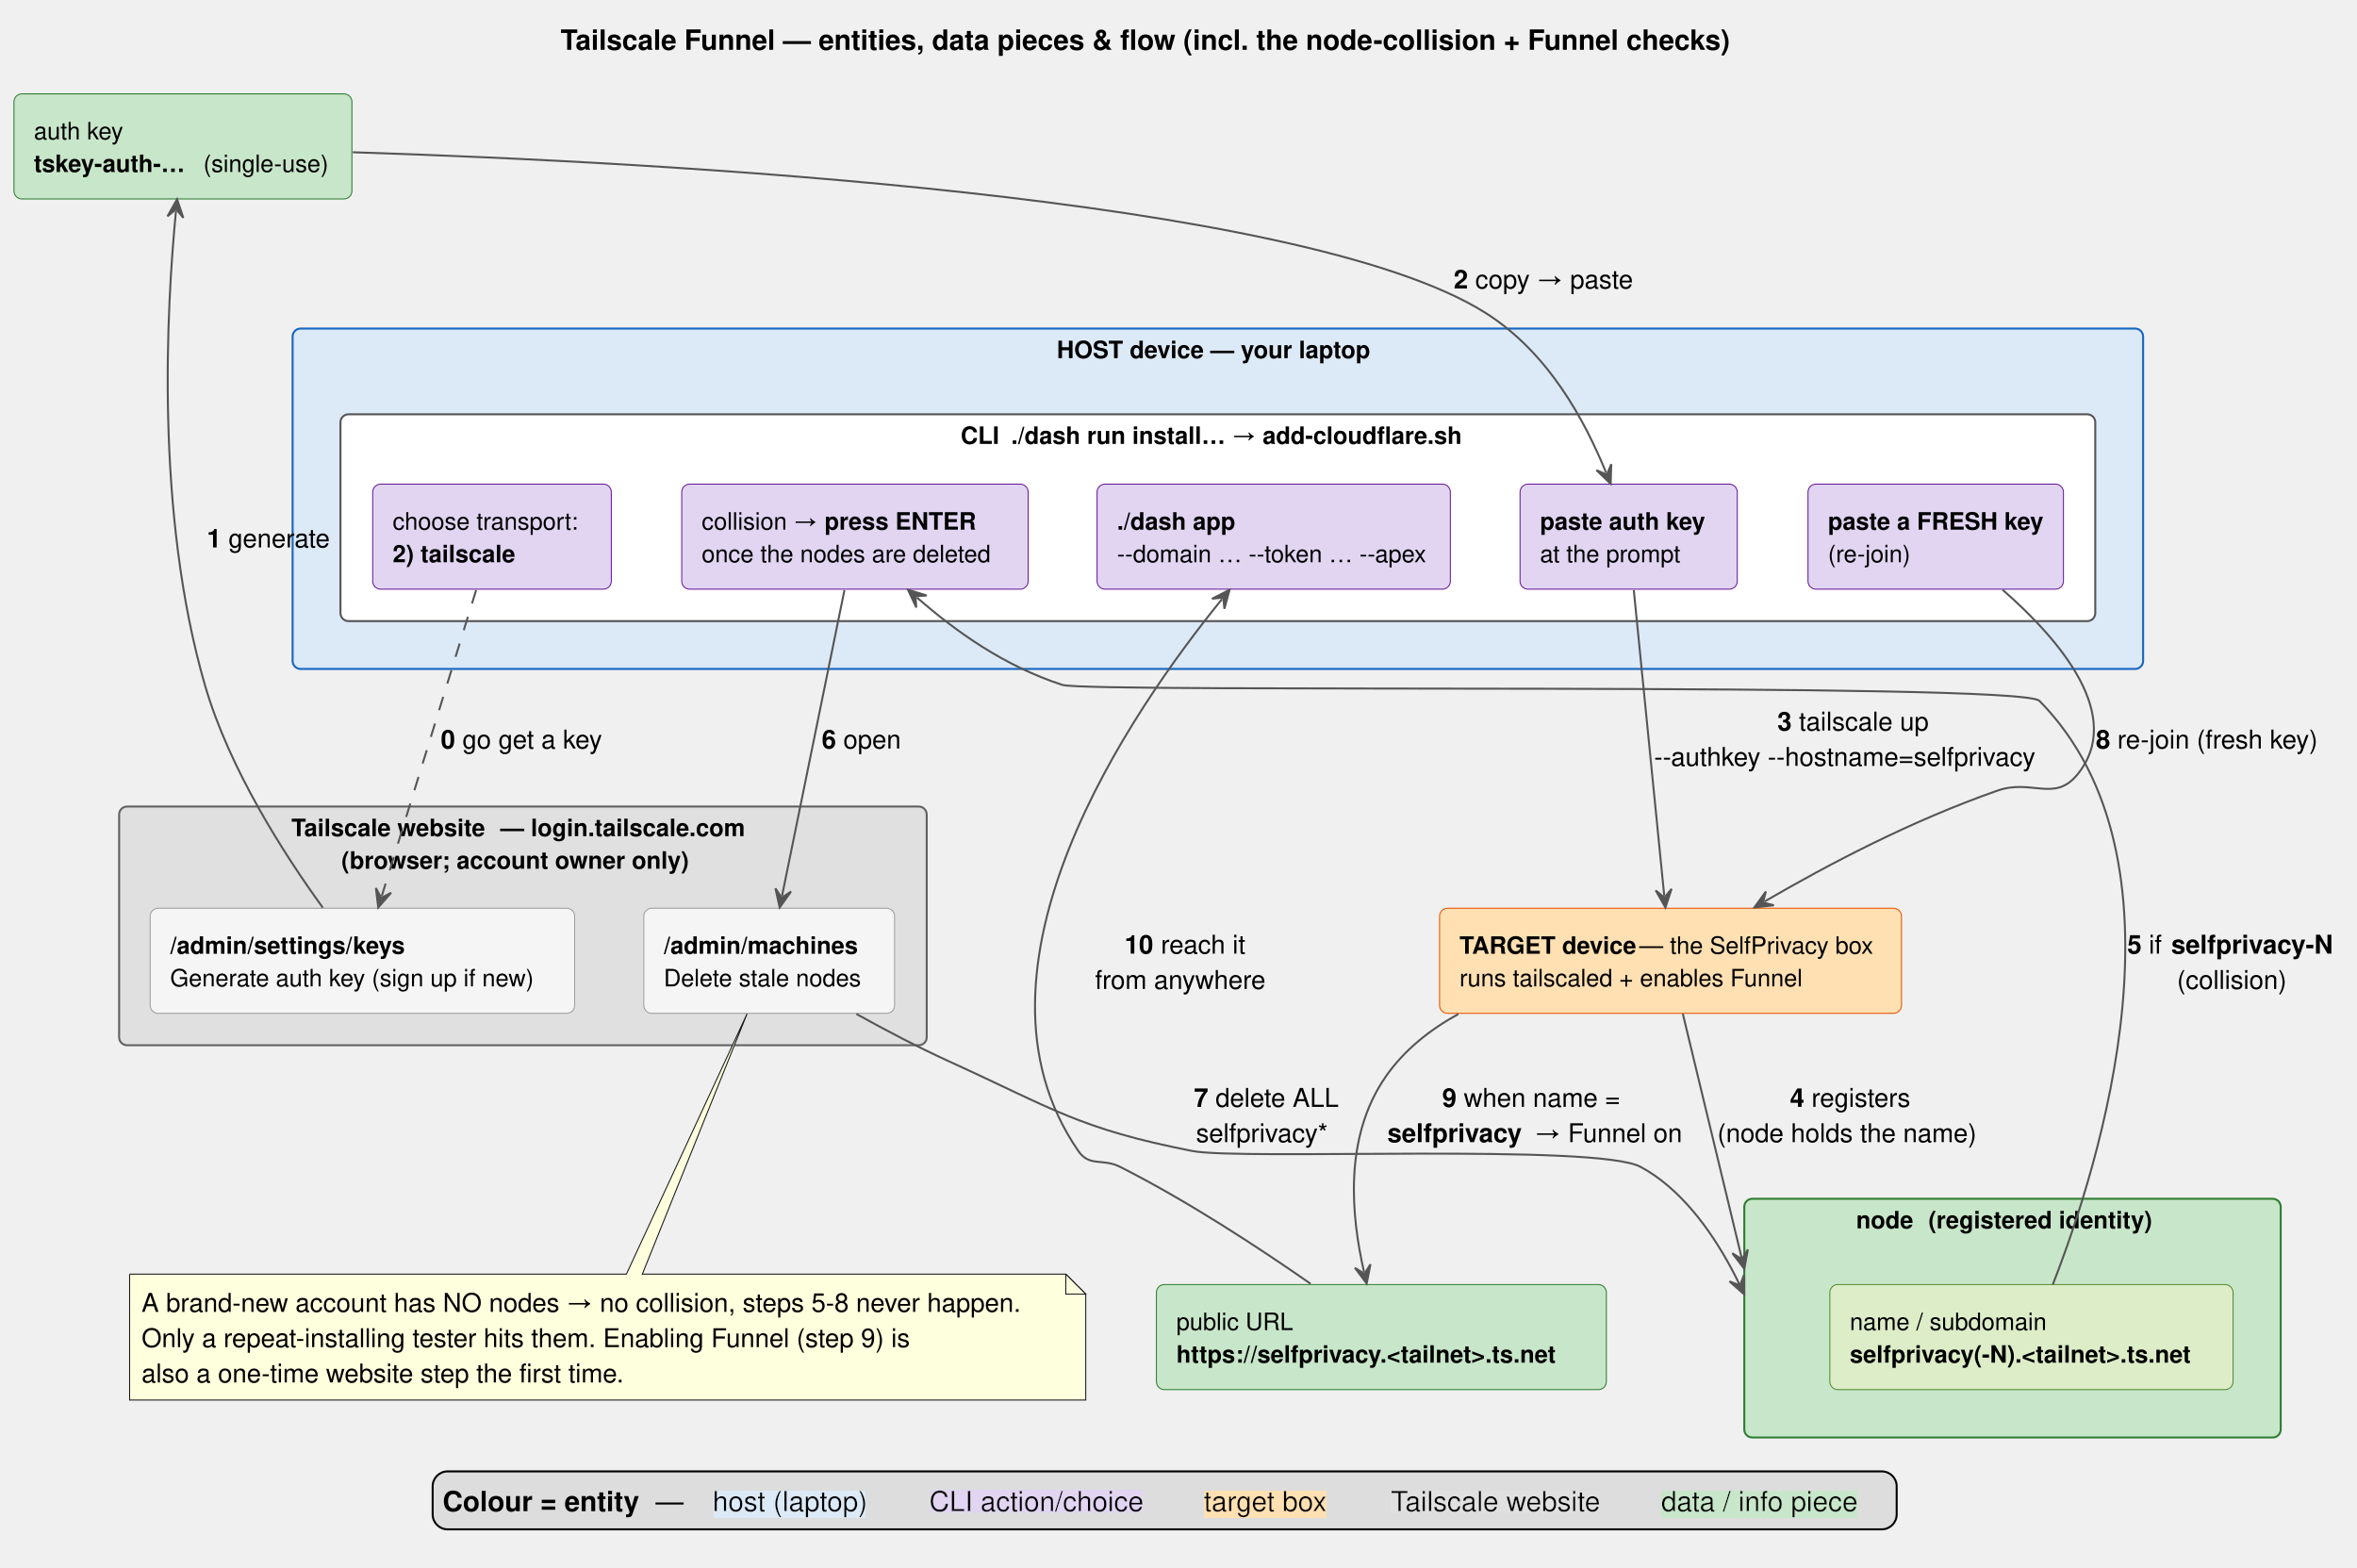
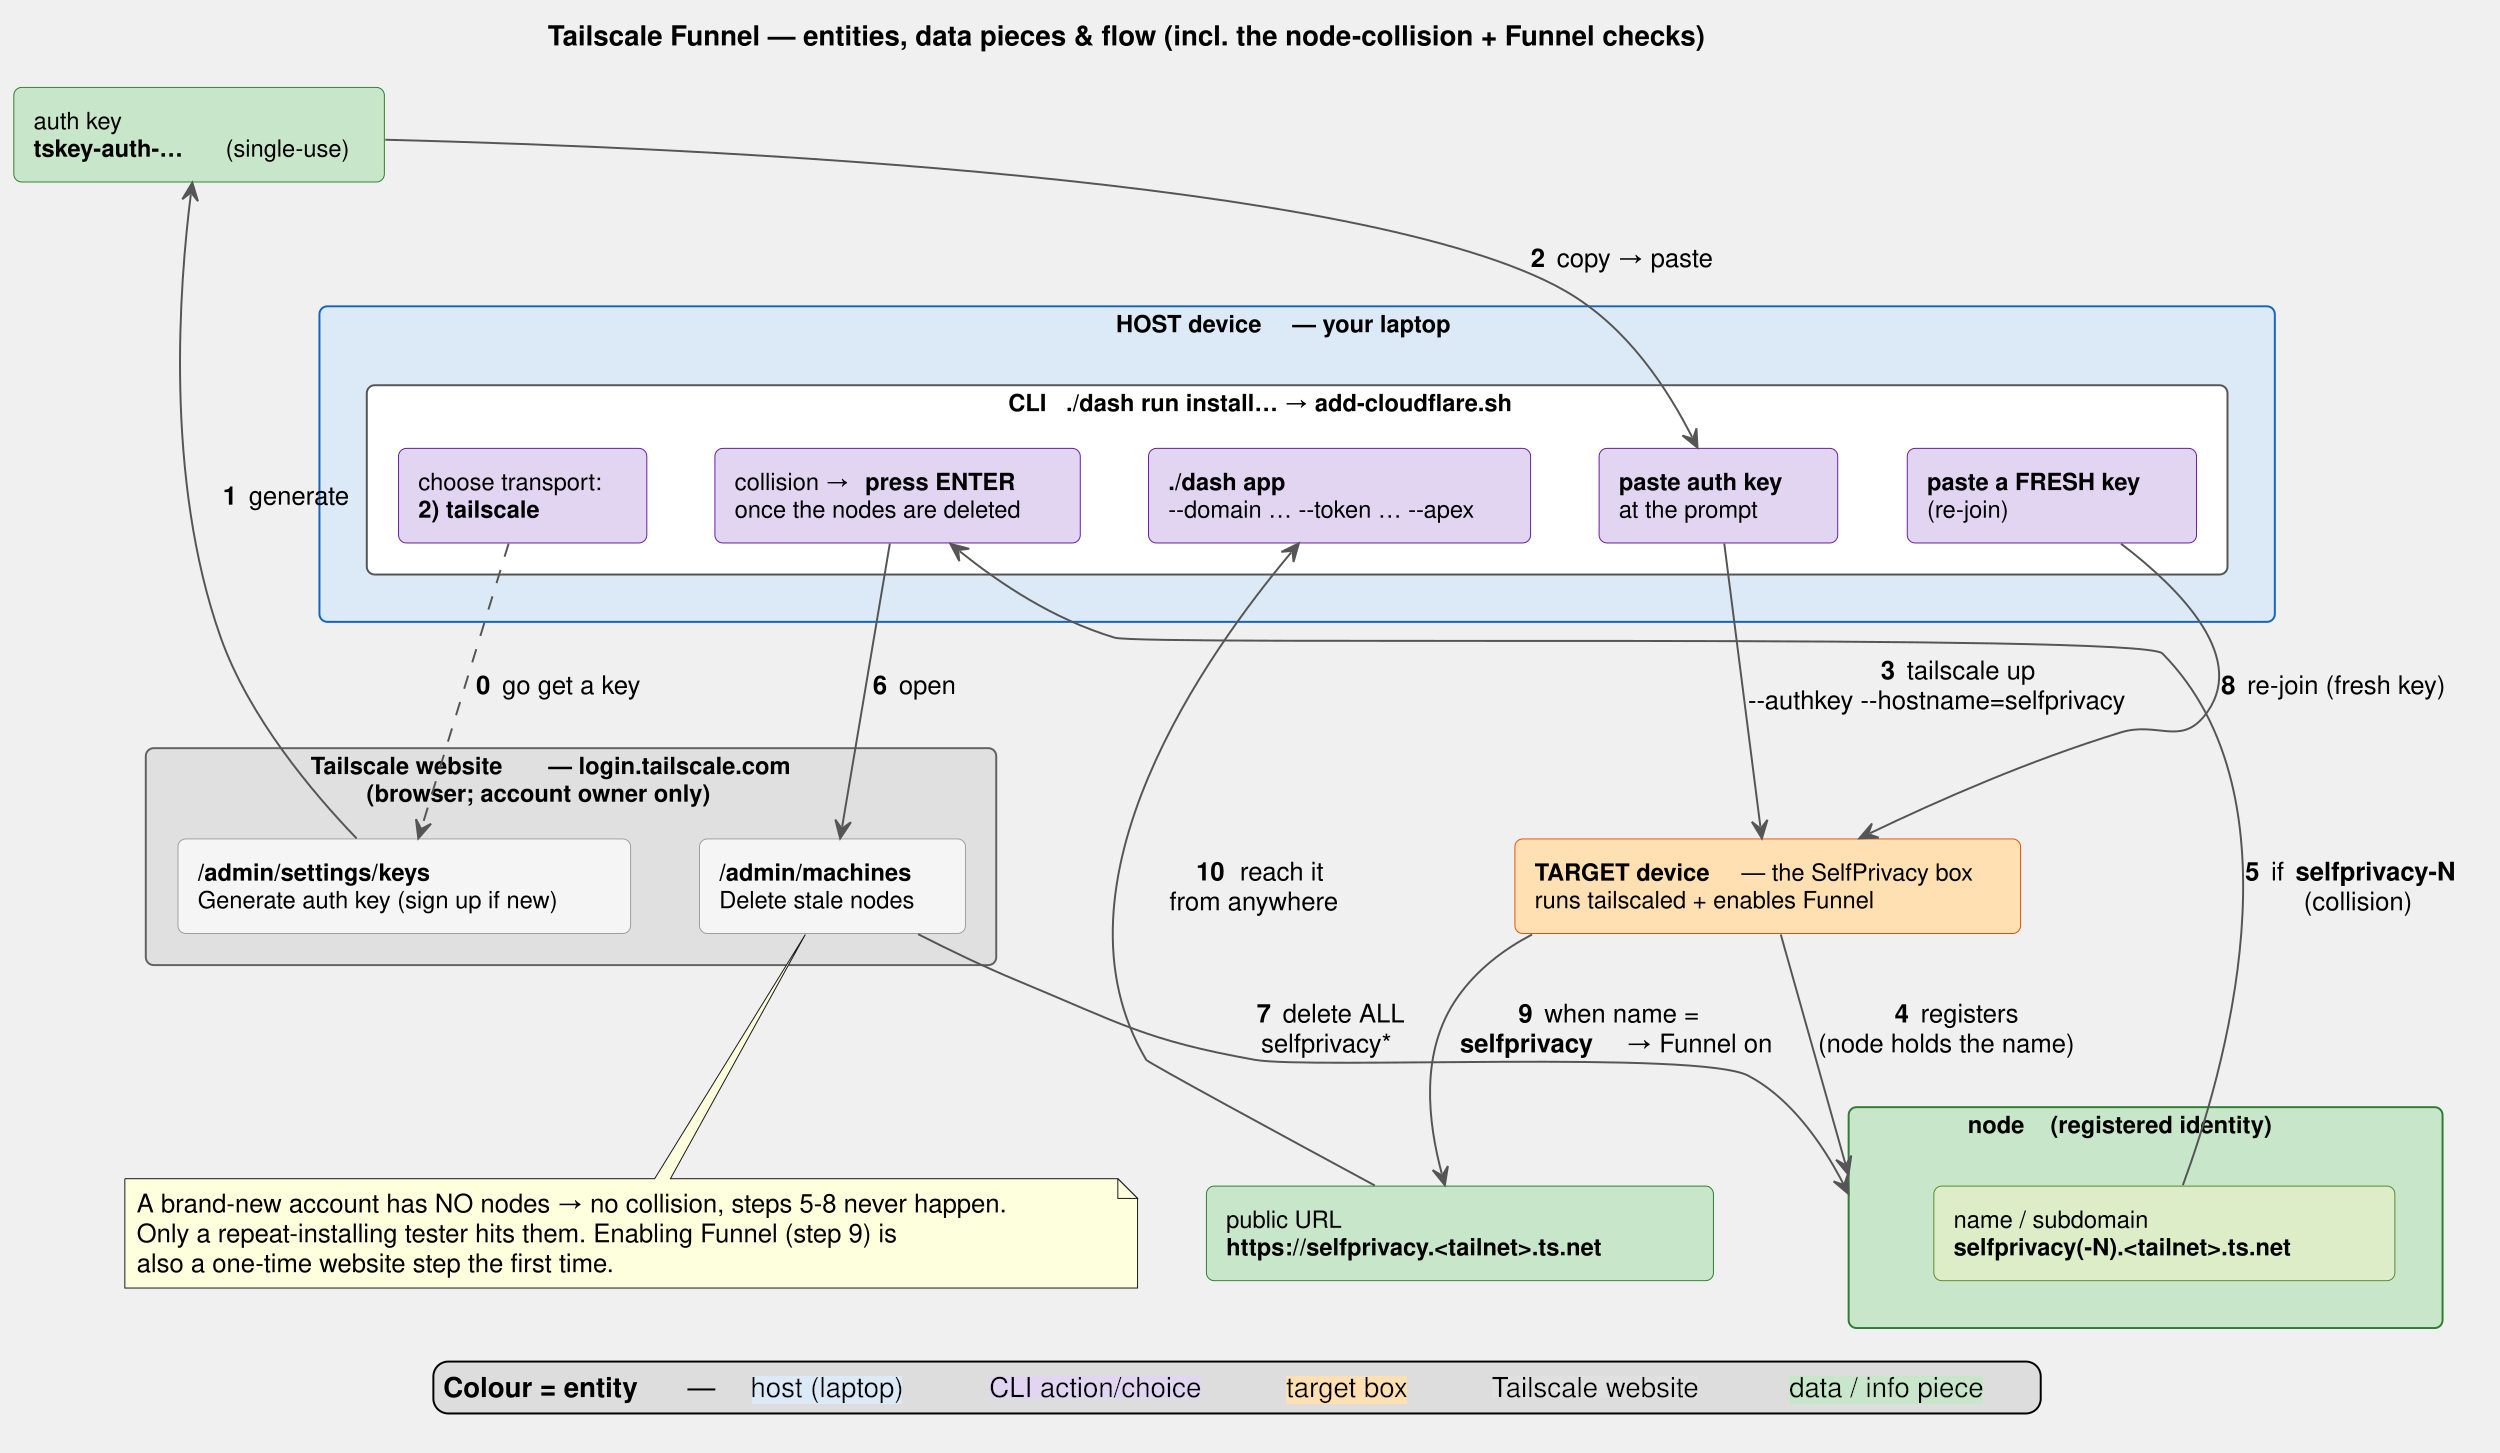
- <svg xmlns="http://www.w3.org/2000/svg" contentStyleType="text/css" data-diagram-type="DESCRIPTION" height="786px" preserveAspectRatio="none" style="width:1182px;height:786px;background:#FFFFFF;" version="1.1" viewBox="0 0 1182 786" width="1182px" zoomAndPan="magnify">
+ <svg xmlns="http://www.w3.org/2000/svg" contentStyleType="text/css" data-diagram-type="DESCRIPTION" height="736px" preserveAspectRatio="none" style="width:1267px;height:736px;background:#FFFFFF;" version="1.1" viewBox="0 0 1267 736" width="1267px" zoomAndPan="magnify">
  <defs>
    <filter height="1" id="b8w1vctg6i46z0" width="1" x="0" y="0">
      <feFlood flood-color="#DCE9F7" result="flood" />
      <feComposite in="SourceGraphic" in2="flood" operator="over" />
    </filter>
    <filter height="1" id="b8w1vctg6i46z1" width="1" x="0" y="0">
      <feFlood flood-color="#E1D5F2" result="flood" />
      <feComposite in="SourceGraphic" in2="flood" operator="over" />
    </filter>
    <filter height="1" id="b8w1vctg6i46z2" width="1" x="0" y="0">
      <feFlood flood-color="#FFE0B2" result="flood" />
      <feComposite in="SourceGraphic" in2="flood" operator="over" />
    </filter>
    <filter height="1" id="b8w1vctg6i46z3" width="1" x="0" y="0">
      <feFlood flood-color="#E0E0E0" result="flood" />
      <feComposite in="SourceGraphic" in2="flood" operator="over" />
    </filter>
    <filter height="1" id="b8w1vctg6i46z4" width="1" x="0" y="0">
      <feFlood flood-color="#C8E6C9" result="flood" />
      <feComposite in="SourceGraphic" in2="flood" operator="over" />
    </filter>
  </defs>
  <g>
    <g class="title" data-source-line="8">
-       <text fill="#000000" font-family="Helvetica" font-size="14" font-weight="bold" lengthAdjust="spacing" textLength="605.876" x="281.128" y="24.966">Tailscale Funnel — entities, data pieces &amp; flow (incl. the node-collision + Funnel checks)</text>
+       <text fill="#000000" font-family="Helvetica" font-size="14" font-weight="bold" lengthAdjust="spacing" textLength="698.646" x="277.612" y="22.995">Tailscale Funnel — entities, data pieces &amp; flow (incl. the node-collision + Funnel checks)</text>
    </g>
    <g class="cluster" data-entity="HOST" data-source-line="18" data-uid="ent0002" id="cluster_HOST">
-       <rect fill="#DCE9F7" height="170.68" rx="4" ry="4" style="stroke:#1565C0;stroke-width:1;" width="928" x="146.74" y="164.758" />
-       <text fill="#000000" font-family="Helvetica" font-size="12" font-weight="bold" lengthAdjust="spacing" textLength="73.849" x="529.973" y="179.586">HOST device</text>
-       <text fill="#000000" font-family="Helvetica" font-size="12" font-weight="bold" lengthAdjust="spacing" textLength="84.565" x="606.942" y="179.586">— your laptop</text>
+       <rect fill="#DCE9F7" height="159.93" rx="4" ry="4" style="stroke:#1565C0;stroke-width:1;" width="991" x="161.89" y="155.237" />
+       <text fill="#000000" font-family="Helvetica" font-size="12" font-weight="bold" lengthAdjust="spacing" textLength="85.166" x="565.591" y="168.375">HOST device</text>
+       <text fill="#000000" font-family="Helvetica" font-size="12" font-weight="bold" lengthAdjust="spacing" textLength="94.254" x="654.935" y="168.375">— your laptop</text>
    </g>
    <g class="cluster" data-entity="CLI" data-source-line="19" data-uid="ent0003" id="cluster_CLI">
-       <rect fill="#FFFFFF" height="103.68" rx="4" ry="4" style="stroke:#555555;stroke-width:1;" width="880" x="170.74" y="207.758" />
-       <text fill="#000000" font-family="Helvetica" font-size="12" font-weight="bold" lengthAdjust="spacing" textLength="19.092" x="481.768" y="222.586">CLI</text>
-       <text fill="#000000" font-family="Helvetica" font-size="12" font-weight="bold" lengthAdjust="spacing" textLength="232.613" x="507.1" y="222.586">./dash run install… → add-cloudflare.sh</text>
+       <rect fill="#FFFFFF" height="95.93" rx="4" ry="4" style="stroke:#555555;stroke-width:1;" width="943" x="185.89" y="195.237" />
+       <text fill="#000000" font-family="Helvetica" font-size="12" font-weight="bold" lengthAdjust="spacing" textLength="20.918" x="510.985" y="208.375">CLI</text>
+       <text fill="#000000" font-family="Helvetica" font-size="12" font-weight="bold" lengthAdjust="spacing" textLength="263.537" x="540.258" y="208.375">./dash run install… → add-cloudflare.sh</text>
    </g>
    <g class="cluster" data-entity="WEB" data-source-line="28" data-uid="ent0009" id="cluster_WEB">
-       <rect fill="#E0E0E0" height="119.69" rx="4" ry="4" style="stroke:#616161;stroke-width:1;" width="405" x="59.74" y="404.438" />
-       <text fill="#000000" font-family="Helvetica" font-size="12" font-weight="bold" lengthAdjust="spacing" textLength="101.653" x="146.115" y="419.266">Tailscale website</text>
-       <text fill="#000000" font-family="Helvetica" font-size="12" font-weight="bold" lengthAdjust="spacing" textLength="127.477" x="250.888" y="419.266">— login.tailscale.com</text>
-       <text fill="#000000" font-family="Helvetica" font-size="12" font-weight="bold" lengthAdjust="spacing" textLength="182.077" x="171.201" y="435.61">(browser; account owner only)</text>
+       <rect fill="#E0E0E0" height="109.94" rx="4" ry="4" style="stroke:#616161;stroke-width:1;" width="431" x="73.89" y="379.167" />
+       <text fill="#000000" font-family="Helvetica" font-size="12" font-weight="bold" lengthAdjust="spacing" textLength="116.238" x="157.469" y="392.305">Tailscale website</text>
+       <text fill="#000000" font-family="Helvetica" font-size="12" font-weight="bold" lengthAdjust="spacing" textLength="143.426" x="277.885" y="392.305">— login.tailscale.com</text>
+       <text fill="#000000" font-family="Helvetica" font-size="12" font-weight="bold" lengthAdjust="spacing" textLength="207.381" x="185.7" y="406.274">(browser; account owner only)</text>
    </g>
    <g class="cluster" data-entity="INODE" data-source-line="36" data-uid="ent0014" id="cluster_INODE">
-       <rect fill="#C8E6C9" height="119.69" rx="4" ry="4" style="stroke:#2E7D32;stroke-width:1;" width="269" x="874.74" y="601.128" />
-       <text fill="#000000" font-family="Helvetica" font-size="12" font-weight="bold" lengthAdjust="spacing" textLength="30" x="930.825" y="615.956">node</text>
-       <text fill="#000000" font-family="Helvetica" font-size="12" font-weight="bold" lengthAdjust="spacing" textLength="120.589" x="967.066" y="615.956">(registered identity)</text>
+       <rect fill="#C8E6C9" height="111.94" rx="4" ry="4" style="stroke:#2E7D32;stroke-width:1;" width="301" x="936.89" y="561.107" />
+       <text fill="#000000" font-family="Helvetica" font-size="12" font-weight="bold" lengthAdjust="spacing" textLength="33.516" x="997.273" y="574.245">node</text>
+       <text fill="#000000" font-family="Helvetica" font-size="12" font-weight="bold" lengthAdjust="spacing" textLength="138.363" x="1039.144" y="574.245">(registered identity)</text>
    </g>
    <g class="entity" data-entity="P1" data-source-line="20" data-uid="ent0004" id="entity_P1">
-       <rect fill="#E1D5F2" height="52.688" rx="4" ry="4" style="stroke:#6A1B9A;stroke-width:0.5;" width="119.661" x="186.91" y="242.758" />
-       <text fill="#000000" font-family="Helvetica" font-size="12" lengthAdjust="spacing" textLength="99.661" x="196.91" y="265.586">choose transport:</text>
-       <text fill="#000000" font-family="Helvetica" font-size="12" font-weight="bold" lengthAdjust="spacing" textLength="63.96" x="196.91" y="281.93">2) tailscale</text>
+       <rect fill="#E1D5F2" height="47.938" rx="4" ry="4" style="stroke:#6A1B9A;stroke-width:0.5;" width="125.826" x="201.98" y="227.237" />
+       <text fill="#000000" font-family="Helvetica" font-size="12" lengthAdjust="spacing" textLength="105.826" x="211.98" y="248.375">choose transport:</text>
+       <text fill="#000000" font-family="Helvetica" font-size="12" font-weight="bold" lengthAdjust="spacing" textLength="74.678" x="211.98" y="262.344">2) tailscale</text>
    </g>
    <g class="entity" data-entity="P2" data-source-line="21" data-uid="ent0005" id="entity_P2">
-       <rect fill="#E1D5F2" height="52.688" rx="4" ry="4" style="stroke:#6A1B9A;stroke-width:0.5;" width="108.933" x="762.28" y="242.758" />
-       <text fill="#000000" font-family="Helvetica" font-size="12" font-weight="bold" lengthAdjust="spacing" textLength="88.933" x="772.28" y="265.586">paste auth key</text>
-       <text fill="#000000" font-family="Helvetica" font-size="12" lengthAdjust="spacing" textLength="78.349" x="772.28" y="281.93">at the prompt</text>
+       <rect fill="#E1D5F2" height="47.938" rx="4" ry="4" style="stroke:#6A1B9A;stroke-width:0.5;" width="120.922" x="810.43" y="227.237" />
+       <text fill="#000000" font-family="Helvetica" font-size="12" font-weight="bold" lengthAdjust="spacing" textLength="100.922" x="820.43" y="248.375">paste auth key</text>
+       <text fill="#000000" font-family="Helvetica" font-size="12" lengthAdjust="spacing" textLength="83.285" x="820.43" y="262.344">at the prompt</text>
    </g>
    <g class="entity" data-entity="P3" data-source-line="22" data-uid="ent0006" id="entity_P3">
-       <rect fill="#E1D5F2" height="52.688" rx="4" ry="4" style="stroke:#6A1B9A;stroke-width:0.5;" width="173.721" x="341.88" y="242.758" />
-       <text fill="#000000" font-family="Helvetica" font-size="12" lengthAdjust="spacing" textLength="58.476" x="351.88" y="265.586">collision →</text>
-       <text fill="#000000" font-family="Helvetica" font-size="12" font-weight="bold" lengthAdjust="spacing" textLength="73.249" x="413.476" y="265.586">press ENTER</text>
-       <text fill="#000000" font-family="Helvetica" font-size="12" lengthAdjust="spacing" textLength="153.721" x="351.88" y="281.93">once the nodes are deleted</text>
+       <rect fill="#E1D5F2" height="47.938" rx="4" ry="4" style="stroke:#6A1B9A;stroke-width:0.5;" width="185.17" x="362.31" y="227.237" />
+       <text fill="#000000" font-family="Helvetica" font-size="12" lengthAdjust="spacing" textLength="62.344" x="372.31" y="248.375">collision →</text>
+       <text fill="#000000" font-family="Helvetica" font-size="12" font-weight="bold" lengthAdjust="spacing" textLength="84.973" x="438.468" y="248.375">press ENTER</text>
+       <text fill="#000000" font-family="Helvetica" font-size="12" lengthAdjust="spacing" textLength="165.17" x="372.31" y="262.344">once the nodes are deleted</text>
    </g>
    <g class="entity" data-entity="P4" data-source-line="23" data-uid="ent0007" id="entity_P4">
-       <rect fill="#E1D5F2" height="52.688" rx="4" ry="4" style="stroke:#6A1B9A;stroke-width:0.5;" width="128.097" x="906.69" y="242.758" />
-       <text fill="#000000" font-family="Helvetica" font-size="12" font-weight="bold" lengthAdjust="spacing" textLength="108.097" x="916.69" y="265.586">paste a FRESH key</text>
-       <text fill="#000000" font-family="Helvetica" font-size="12" lengthAdjust="spacing" textLength="43.656" x="916.69" y="281.93">(re-join)</text>
+       <rect fill="#E1D5F2" height="47.938" rx="4" ry="4" style="stroke:#6A1B9A;stroke-width:0.5;" width="146.598" x="966.6" y="227.237" />
+       <text fill="#000000" font-family="Helvetica" font-size="12" font-weight="bold" lengthAdjust="spacing" textLength="126.598" x="976.6" y="248.375">paste a FRESH key</text>
+       <text fill="#000000" font-family="Helvetica" font-size="12" lengthAdjust="spacing" textLength="47.625" x="976.6" y="262.344">(re-join)</text>
    </g>
    <g class="entity" data-entity="P5" data-source-line="24" data-uid="ent0008" id="entity_P5">
-       <rect fill="#E1D5F2" height="52.688" rx="4" ry="4" style="stroke:#6A1B9A;stroke-width:0.5;" width="177.165" x="550.16" y="242.758" />
-       <text fill="#000000" font-family="Helvetica" font-size="12" font-weight="bold" lengthAdjust="spacing" textLength="62.628" x="560.16" y="265.586">./dash app</text>
-       <text fill="#000000" font-family="Helvetica" font-size="12" lengthAdjust="spacing" textLength="157.165" x="560.16" y="281.93">--domain … --token … --apex</text>
+       <rect fill="#E1D5F2" height="47.938" rx="4" ry="4" style="stroke:#6A1B9A;stroke-width:0.5;" width="193.619" x="582.08" y="227.237" />
+       <text fill="#000000" font-family="Helvetica" font-size="12" font-weight="bold" lengthAdjust="spacing" textLength="70.769" x="592.08" y="248.375">./dash app</text>
+       <text fill="#000000" font-family="Helvetica" font-size="12" lengthAdjust="spacing" textLength="173.619" x="592.08" y="262.344">--domain … --token … --apex</text>
    </g>
    <g class="entity" data-entity="WKEYS" data-source-line="29" data-uid="ent0010" id="entity_WKEYS">
-       <rect fill="#F5F5F5" height="52.688" rx="4" ry="4" style="stroke:#9E9E9E;stroke-width:0.5;" width="212.865" x="75.31" y="455.438" />
-       <text fill="#000000" font-family="Helvetica" font-size="12" font-weight="bold" lengthAdjust="spacing" textLength="128.941" x="85.31" y="478.266">/admin/settings/keys</text>
-       <text fill="#000000" font-family="Helvetica" font-size="12" lengthAdjust="spacing" textLength="192.865" x="85.31" y="494.61">Generate auth key (sign up if new)</text>
+       <rect fill="#F5F5F5" height="47.938" rx="4" ry="4" style="stroke:#9E9E9E;stroke-width:0.5;" width="229.391" x="90.2" y="425.167" />
+       <text fill="#000000" font-family="Helvetica" font-size="12" font-weight="bold" lengthAdjust="spacing" textLength="141.223" x="100.2" y="446.305">/admin/settings/keys</text>
+       <text fill="#000000" font-family="Helvetica" font-size="12" lengthAdjust="spacing" textLength="209.391" x="100.2" y="460.274">Generate auth key (sign up if new)</text>
    </g>
    <g class="entity" data-entity="WMACH" data-source-line="30" data-uid="ent0011" id="entity_WMACH">
-       <rect fill="#F5F5F5" height="52.688" rx="4" ry="4" style="stroke:#9E9E9E;stroke-width:0.5;" width="125.769" x="322.86" y="455.438" />
-       <text fill="#000000" font-family="Helvetica" font-size="12" font-weight="bold" lengthAdjust="spacing" textLength="105.769" x="332.86" y="478.266">/admin/machines</text>
-       <text fill="#000000" font-family="Helvetica" font-size="12" lengthAdjust="spacing" textLength="103.981" x="332.86" y="494.61">Delete stale nodes</text>
+       <rect fill="#F5F5F5" height="47.938" rx="4" ry="4" style="stroke:#9E9E9E;stroke-width:0.5;" width="134.809" x="354.49" y="425.167" />
+       <text fill="#000000" font-family="Helvetica" font-size="12" font-weight="bold" lengthAdjust="spacing" textLength="114.809" x="364.49" y="446.305">/admin/machines</text>
+       <text fill="#000000" font-family="Helvetica" font-size="12" lengthAdjust="spacing" textLength="112.283" x="364.49" y="460.274">Delete stale nodes</text>
    </g>
    <g class="entity" data-entity="INAME" data-source-line="37" data-uid="ent0015" id="entity_INAME">
-       <rect fill="#DCEDC8" height="52.688" rx="4" ry="4" style="stroke:#558B2F;stroke-width:0.5;" width="202.197" x="917.64" y="644.128" />
-       <text fill="#000000" font-family="Helvetica" font-size="12" lengthAdjust="spacing" textLength="106.489" x="927.64" y="666.956">name / subdomain</text>
-       <text fill="#000000" font-family="Helvetica" font-size="12" font-weight="bold" lengthAdjust="spacing" textLength="182.197" x="927.64" y="683.3">selfprivacy(-N).&lt;tailnet&gt;.ts.net</text>
+       <rect fill="#DCEDC8" height="47.938" rx="4" ry="4" style="stroke:#558B2F;stroke-width:0.5;" width="233.644" x="980.07" y="601.107" />
+       <text fill="#000000" font-family="Helvetica" font-size="12" lengthAdjust="spacing" textLength="112.119" x="990.07" y="622.245">name / subdomain</text>
+       <text fill="#000000" font-family="Helvetica" font-size="12" font-weight="bold" lengthAdjust="spacing" textLength="213.644" x="990.07" y="636.214">selfprivacy(-N).&lt;tailnet&gt;.ts.net</text>
    </g>
    <g class="entity" data-entity="TARGET" data-source-line="33" data-uid="ent0012" id="entity_TARGET">
-       <rect fill="#FFE0B2" height="52.688" rx="4" ry="4" style="stroke:#E65100;stroke-width:0.5;" width="231.645" x="721.92" y="455.438" />
-       <text fill="#000000" font-family="Helvetica" font-size="12" font-weight="bold" lengthAdjust="spacing" textLength="87.061" x="731.92" y="478.266">TARGET device</text>
-       <text fill="#000000" font-family="Helvetica" font-size="12" lengthAdjust="spacing" textLength="121.465" x="822.101" y="478.266">— the SelfPrivacy box</text>
-       <text fill="#000000" font-family="Helvetica" font-size="12" lengthAdjust="spacing" textLength="179.869" x="731.92" y="494.61">runs tailscaled + enables Funnel</text>
+       <rect fill="#FFE0B2" height="47.938" rx="4" ry="4" style="stroke:#E65100;stroke-width:0.5;" width="256.268" x="767.76" y="425.167" />
+       <text fill="#000000" font-family="Helvetica" font-size="12" font-weight="bold" lengthAdjust="spacing" textLength="101.039" x="777.76" y="446.305">TARGET device</text>
+       <text fill="#000000" font-family="Helvetica" font-size="12" lengthAdjust="spacing" textLength="131.414" x="882.614" y="446.305">— the SelfPrivacy box</text>
+       <text fill="#000000" font-family="Helvetica" font-size="12" lengthAdjust="spacing" textLength="196.336" x="777.76" y="460.274">runs tailscaled + enables Funnel</text>
    </g>
    <g class="entity" data-entity="IKEY" data-source-line="35" data-uid="ent0013" id="entity_IKEY">
-       <rect fill="#C8E6C9" height="52.688" rx="4" ry="4" style="stroke:#2E7D32;stroke-width:0.5;" width="169.485" x="7" y="47.068" />
-       <text fill="#000000" font-family="Helvetica" font-size="12" lengthAdjust="spacing" textLength="48.312" x="17" y="69.896">auth key</text>
-       <text fill="#000000" font-family="Helvetica" font-size="12" font-weight="bold" lengthAdjust="spacing" textLength="78.745" x="17" y="86.24">tskey-auth-…</text>
-       <text fill="#000000" font-family="Helvetica" font-size="12" lengthAdjust="spacing" textLength="64.501" x="101.985" y="86.24">(single-use)</text>
+       <rect fill="#C8E6C9" height="47.938" rx="4" ry="4" style="stroke:#2E7D32;stroke-width:0.5;" width="187.789" x="7" y="44.297" />
+       <text fill="#000000" font-family="Helvetica" font-size="12" lengthAdjust="spacing" textLength="52.518" x="17" y="65.436">auth key</text>
+       <text fill="#000000" font-family="Helvetica" font-size="12" font-weight="bold" lengthAdjust="spacing" textLength="89.701" x="17" y="79.404">tskey-auth-…</text>
+       <text fill="#000000" font-family="Helvetica" font-size="12" lengthAdjust="spacing" textLength="70.459" x="114.33" y="79.404">(single-use)</text>
    </g>
    <g class="entity" data-entity="IURL" data-source-line="39" data-uid="ent0016" id="entity_IURL">
-       <rect fill="#C8E6C9" height="52.688" rx="4" ry="4" style="stroke:#2E7D32;stroke-width:0.5;" width="225.633" x="579.93" y="644.128" />
-       <text fill="#000000" font-family="Helvetica" font-size="12" lengthAdjust="spacing" textLength="59.772" x="589.93" y="666.956">public URL</text>
-       <text fill="#000000" font-family="Helvetica" font-size="12" font-weight="bold" lengthAdjust="spacing" textLength="205.633" x="589.93" y="683.3">https://selfprivacy.&lt;tailnet&gt;.ts.net</text>
+       <rect fill="#C8E6C9" height="47.938" rx="4" ry="4" style="stroke:#2E7D32;stroke-width:0.5;" width="256.965" x="611.41" y="601.107" />
+       <text fill="#000000" font-family="Helvetica" font-size="12" lengthAdjust="spacing" textLength="63.727" x="621.41" y="622.245">public URL</text>
+       <text fill="#000000" font-family="Helvetica" font-size="12" font-weight="bold" lengthAdjust="spacing" textLength="236.965" x="621.41" y="636.214">https://selfprivacy.&lt;tailnet&gt;.ts.net</text>
    </g>
    <g class="entity" data-entity="GMN28" data-source-line="54" data-uid="ent0029" id="entity_GMN28">
-       <path d="M65,638.918 L65,702.036 A0,0 0 0 0 65,702.036 L544.484,702.036 A0,0 0 0 0 544.484,702.036 L544.484,648.918 L534.484,638.918 L322.12,638.918 L374.65,508.348 L314.12,638.918 L65,638.918 A0,0 0 0 0 65,638.918" fill="#FEFFDD" style="stroke:#181818;stroke-width:0.5;" />
-       <path d="M534.484,638.918 L534.484,648.918 L544.484,648.918 L534.484,638.918" fill="#FEFFDD" style="stroke:#181818;stroke-width:0.5;" />
-       <text fill="#000000" font-family="Helvetica" font-size="13" lengthAdjust="spacing" textLength="458.484" x="71" y="657.815">A brand-new account has NO nodes → no collision, steps 5-8 never happen.</text>
-       <text fill="#000000" font-family="Helvetica" font-size="13" lengthAdjust="spacing" textLength="408.694" x="71" y="675.521">Only a repeat-installing tester hits them. Enabling Funnel (step 9) is</text>
-       <text fill="#000000" font-family="Helvetica" font-size="13" lengthAdjust="spacing" textLength="259.233" x="71" y="693.227">also a one-time website step the first time.</text>
+       <path d="M63.27,597.377 L63.27,652.775 A0,0 0 0 0 63.27,652.775 L576.518,652.775 A0,0 0 0 0 576.518,652.775 L576.518,607.377 L566.518,597.377 L339.77,597.377 L408.14,473.597 L331.77,597.377 L63.27,597.377 A0,0 0 0 0 63.27,597.377" fill="#FEFFDD" style="stroke:#181818;stroke-width:0.5;" />
+       <path d="M566.518,597.377 L566.518,607.377 L576.518,607.377 L566.518,597.377" fill="#FEFFDD" style="stroke:#181818;stroke-width:0.5;" />
+       <text fill="#000000" font-family="Helvetica" font-size="13" lengthAdjust="spacing" textLength="492.248" x="69.27" y="614.444">A brand-new account has NO nodes → no collision, steps 5-8 never happen.</text>
+       <text fill="#000000" font-family="Helvetica" font-size="13" lengthAdjust="spacing" textLength="442.698" x="69.27" y="629.577">Only a repeat-installing tester hits them. Enabling Funnel (step 9) is</text>
+       <text fill="#000000" font-family="Helvetica" font-size="13" lengthAdjust="spacing" textLength="280.173" x="69.27" y="644.709">also a one-time website step the first time.</text>
    </g>
    <g class="link" data-entity-1="P1" data-entity-2="WKEYS" data-source-line="41" data-uid="lnk17" id="link_P1_WKEYS">
-       <path d="M238.77,295.928 C226.26,336.478 203.928,408.864 191.448,449.334" fill="none" id="P1-to-WKEYS" style="stroke:#555555;stroke-width:1;stroke-dasharray:7,7;" />
-       <polygon fill="#555555" points="189.68,455.068,196.155,447.646,191.153,450.29,188.51,445.289,189.68,455.068" style="stroke:#555555;stroke-width:1;" />
-       <text fill="#000000" font-family="Helvetica" font-size="13" font-weight="bold" lengthAdjust="spacing" textLength="7.436" x="221.06" y="375.335">0</text>
-       <text fill="#000000" font-family="Helvetica" font-size="13" lengthAdjust="spacing" textLength="74.217" x="231.876" y="375.335">go get a key</text>
+       <path d="M257.78,275.447 C246.23,313.157 225.308,381.5 213.758,419.19" fill="none" id="P1-to-WKEYS" style="stroke:#555555;stroke-width:1;stroke-dasharray:7,7;" />
+       <polygon fill="#555555" points="212,424.927,218.461,417.494,213.465,420.146,210.812,415.15,212,424.927" style="stroke:#555555;stroke-width:1;" />
+       <text fill="#000000" font-family="Helvetica" font-size="13" font-weight="bold" lengthAdjust="spacing" textLength="9.045" x="241.27" y="351.734">0</text>
+       <text fill="#000000" font-family="Helvetica" font-size="13" lengthAdjust="spacing" textLength="81.136" x="254.448" y="351.734">go get a key</text>
    </g>
    <g class="link" data-entity-1="WKEYS" data-entity-2="IKEY" data-source-line="42" data-uid="lnk18" id="link_WKEYS_IKEY">
-       <path d="M161.9,455.168 C142.77,428.798 114.97,385.718 102.74,343.438 C77.75,256.998 83.542,154.41 88.242,105.87" fill="none" id="WKEYS-to-IKEY" style="stroke:#555555;stroke-width:1;" />
-       <polygon fill="#555555" points="88.82,99.898,83.971,108.471,88.338,104.875,91.934,109.242,88.82,99.898" style="stroke:#555555;stroke-width:1;" />
-       <text fill="#000000" font-family="Helvetica" font-size="13" font-weight="bold" lengthAdjust="spacing" textLength="7.436" x="103.74" y="274.495">1</text>
-       <text fill="#000000" font-family="Helvetica" font-size="13" lengthAdjust="spacing" textLength="55.38" x="114.556" y="274.495">generate</text>
+       <path d="M180.73,424.927 C158.28,401.597 126.21,363.437 111.89,323.167 C83.23,242.517 90.938,144.25 96.718,98.49" fill="none" id="WKEYS-to-IKEY" style="stroke:#555555;stroke-width:1;" />
+       <polygon fill="#555555" points="97.47,92.537,92.374,100.965,96.843,97.498,100.311,101.967,97.47,92.537" style="stroke:#555555;stroke-width:1;" />
+       <text fill="#000000" font-family="Helvetica" font-size="13" font-weight="bold" lengthAdjust="spacing" textLength="9.045" x="112.89" y="255.774">1</text>
+       <text fill="#000000" font-family="Helvetica" font-size="13" lengthAdjust="spacing" textLength="58.894" x="126.068" y="255.774">generate</text>
    </g>
    <g class="link" data-entity-1="IKEY" data-entity-2="P2" data-source-line="43" data-uid="lnk19" id="link_IKEY_P2">
-       <path d="M176.96,76.348 C331.83,81.298 651.99,98.458 744.74,156.758 C776.51,176.718 794.74,210.844 805.45,237.044" fill="none" id="IKEY-to-P2" style="stroke:#555555;stroke-width:1;" />
-       <polygon fill="#555555" points="807.72,242.598,808.017,232.754,805.828,237.97,800.612,235.781,807.72,242.598" style="stroke:#555555;stroke-width:1;" />
-       <text fill="#000000" font-family="Helvetica" font-size="13" font-weight="bold" lengthAdjust="spacing" textLength="7.436" x="729" y="144.655">2</text>
-       <text fill="#000000" font-family="Helvetica" font-size="13" lengthAdjust="spacing" textLength="79.352" x="739.816" y="144.655">copy → paste</text>
+       <path d="M195.26,70.817 C360.24,74.997 693.07,90.427 792.89,147.237 C824.86,165.427 845.154,197.222 857.574,221.572" fill="none" id="IKEY-to-P2" style="stroke:#555555;stroke-width:1;" />
+       <polygon fill="#555555" points="860.3,226.917,859.774,217.082,858.028,222.463,852.647,220.717,860.3,226.917" style="stroke:#555555;stroke-width:1;" />
+       <text fill="#000000" font-family="Helvetica" font-size="13" font-weight="bold" lengthAdjust="spacing" textLength="9.045" x="775.79" y="135.304">2</text>
+       <text fill="#000000" font-family="Helvetica" font-size="13" lengthAdjust="spacing" textLength="86.29" x="788.968" y="135.304">copy → paste</text>
    </g>
    <g class="link" data-entity-1="P2" data-entity-2="TARGET" data-source-line="44" data-uid="lnk20" id="link_P2_TARGET">
-       <path d="M819.32,295.928 C823.36,336.478 830.556,408.627 834.586,449.097" fill="none" id="P2-to-TARGET" style="stroke:#555555;stroke-width:1;" />
-       <polygon fill="#555555" points="835.18,455.068,838.269,445.716,834.685,450.092,830.308,446.509,835.18,455.068" style="stroke:#555555;stroke-width:1;" />
-       <text fill="#000000" font-family="Helvetica" font-size="13" font-weight="bold" lengthAdjust="spacing" textLength="7.436" x="891.328" y="366.335">3</text>
-       <text fill="#000000" font-family="Helvetica" font-size="13" lengthAdjust="spacing" textLength="68.549" x="902.144" y="366.335">tailscale up</text>
-       <text fill="#000000" font-family="Helvetica" font-size="13" lengthAdjust="spacing" textLength="203.021" x="829.5" y="384.041">--authkey --hostname=selfprivacy</text>
+       <path d="M873.86,275.447 C878.67,313.157 887.36,381.285 892.17,418.975" fill="none" id="P2-to-TARGET" style="stroke:#555555;stroke-width:1;" />
+       <polygon fill="#555555" points="892.93,424.927,895.759,415.493,892.297,419.967,887.823,416.506,892.93,424.927" style="stroke:#555555;stroke-width:1;" />
+       <text fill="#000000" font-family="Helvetica" font-size="13" font-weight="bold" lengthAdjust="spacing" textLength="9.045" x="953.172" y="344.234">3</text>
+       <text fill="#000000" font-family="Helvetica" font-size="13" lengthAdjust="spacing" textLength="74.407" x="966.35" y="344.234">tailscale up</text>
+       <text fill="#000000" font-family="Helvetica" font-size="13" lengthAdjust="spacing" textLength="222.149" x="885.89" y="359.367">--authkey --hostname=selfprivacy</text>
    </g>
    <g class="link" data-entity-1="TARGET" data-entity-2="INODE" data-source-line="45" data-uid="lnk21" id="link_TARGET_INODE">
-       <path d="M843.91,508.348 C849.975,533.513 859.477,572.938 867.564,606.49 C869.585,614.879 871.518,622.9 873.287,630.239 C873.729,632.074 874.161,633.866 874.582,635.611 C874.634,635.829 873.281,630.213 873.333,630.43" fill="none" id="TARGET-to-INODE" style="stroke:#555555;stroke-width:1;" />
-       <polygon fill="#555555" points="874.739,636.263,876.519,626.577,873.567,631.402,868.742,628.451,874.739,636.263" style="stroke:#555555;stroke-width:1;" />
-       <text fill="#000000" font-family="Helvetica" font-size="13" font-weight="bold" lengthAdjust="spacing" textLength="7.436" x="897.64" y="555.025">4</text>
-       <text fill="#000000" font-family="Helvetica" font-size="13" lengthAdjust="spacing" textLength="53.898" x="908.456" y="555.025">registers</text>
-       <text fill="#000000" font-family="Helvetica" font-size="13" lengthAdjust="spacing" textLength="137.514" x="861.24" y="572.731">(node holds the name)</text>
+       <path d="M902.5,473.597 C909.085,496.967 919.457,533.787 928.294,565.156 C930.503,572.998 932.616,580.499 934.55,587.365 C935.033,589.081 935.505,590.758 935.965,592.39 C936.195,593.206 936.422,594.011 936.645,594.804 C936.701,595.003 935.13,589.425 935.186,589.622" fill="none" id="TARGET-to-INODE" style="stroke:#555555;stroke-width:1;" />
+       <polygon fill="#555555" points="936.812,595.397,938.222,585.65,935.457,590.585,930.522,587.819,936.812,595.397" style="stroke:#555555;stroke-width:1;" />
+       <text fill="#000000" font-family="Helvetica" font-size="13" font-weight="bold" lengthAdjust="spacing" textLength="9.045" x="960.212" y="518.174">4</text>
+       <text fill="#000000" font-family="Helvetica" font-size="13" lengthAdjust="spacing" textLength="57.192" x="973.39" y="518.174">registers</text>
+       <text fill="#000000" font-family="Helvetica" font-size="13" lengthAdjust="spacing" textLength="148.015" x="921.39" y="533.307">(node holds the name)</text>
    </g>
    <g class="link" data-entity-1="INAME" data-entity-2="P3" data-source-line="46" data-uid="lnk22" id="link_INAME_P3">
-       <path d="M1029.47,644.058 C1053.02,583.748 1101.16,431.148 1022.74,351.438 C1013.2,341.738 545.68,347.658 532.74,343.438 C503.34,333.848 479.516,316.757 459.866,299.657" fill="none" id="INAME-to-P3" style="stroke:#555555;stroke-width:1;" />
-       <polygon fill="#555555" points="455.34,295.718,459.503,304.644,459.112,299,464.755,298.609,455.34,295.718" style="stroke:#555555;stroke-width:1;" />
-       <text fill="#000000" font-family="Helvetica" font-size="13" font-weight="bold" lengthAdjust="spacing" textLength="7.436" x="1066.79" y="478.185">5</text>
-       <text fill="#000000" font-family="Helvetica" font-size="13" lengthAdjust="spacing" textLength="7.826" x="1077.606" y="478.185">if</text>
-       <text fill="#000000" font-family="Helvetica" font-size="13" font-weight="bold" lengthAdjust="spacing" textLength="85.319" x="1088.812" y="478.185">selfprivacy-N</text>
-       <text fill="#000000" font-family="Helvetica" font-size="13" lengthAdjust="spacing" textLength="57.447" x="1091.737" y="495.891">(collision)</text>
+       <path d="M1106.27,600.647 C1126.78,545.057 1168.28,404.407 1095.89,331.167 C1085.52,320.677 579.01,327.447 564.89,323.167 C533.57,313.687 507.369,296.16 486.339,279.37" fill="none" id="INAME-to-P3" style="stroke:#555555;stroke-width:1;" />
+       <polygon fill="#555555" points="481.65,275.627,486.188,284.368,485.557,278.747,491.179,278.116,481.65,275.627" style="stroke:#555555;stroke-width:1;" />
+       <text fill="#000000" font-family="Helvetica" font-size="13" font-weight="bold" lengthAdjust="spacing" textLength="9.045" x="1137.83" y="446.204">5</text>
+       <text fill="#000000" font-family="Helvetica" font-size="13" lengthAdjust="spacing" textLength="8.188" x="1151.008" y="446.204">if</text>
+       <text fill="#000000" font-family="Helvetica" font-size="13" font-weight="bold" lengthAdjust="spacing" textLength="96.541" x="1163.329" y="446.204">selfprivacy-N</text>
+       <text fill="#000000" font-family="Helvetica" font-size="13" lengthAdjust="spacing" textLength="62.658" x="1167.521" y="461.337">(collision)</text>
    </g>
    <g class="link" data-entity-1="P3" data-entity-2="WMACH" data-source-line="47" data-uid="lnk23" id="link_P3_WMACH">
-       <path d="M423.47,295.928 C415.19,336.478 400.45,408.719 392.19,449.189" fill="none" id="P3-to-WMACH" style="stroke:#555555;stroke-width:1;" />
-       <polygon fill="#555555" points="390.99,455.068,396.709,447.05,391.99,450.169,388.871,445.45,390.99,455.068" style="stroke:#555555;stroke-width:1;" />
-       <text fill="#000000" font-family="Helvetica" font-size="13" font-weight="bold" lengthAdjust="spacing" textLength="7.436" x="412.09" y="375.335">6</text>
-       <text fill="#000000" font-family="Helvetica" font-size="13" lengthAdjust="spacing" textLength="31.226" x="422.906" y="375.335">open</text>
+       <path d="M450.98,275.447 C444.63,313.157 433.147,381.32 426.797,419.01" fill="none" id="P3-to-WMACH" style="stroke:#555555;stroke-width:1;" />
+       <polygon fill="#555555" points="425.8,424.927,431.24,416.716,426.631,419.996,423.351,415.387,425.8,424.927" style="stroke:#555555;stroke-width:1;" />
+       <text fill="#000000" font-family="Helvetica" font-size="13" font-weight="bold" lengthAdjust="spacing" textLength="9.045" x="442.35" y="351.734">6</text>
+       <text fill="#000000" font-family="Helvetica" font-size="13" lengthAdjust="spacing" textLength="32.443" x="455.528" y="351.734">open</text>
    </g>
    <g class="link" data-entity-1="WMACH" data-entity-2="INODE" data-source-line="48" data-uid="lnk24" id="link_WMACH_INODE">
-       <path d="M429.48,508.458 C443.97,516.508 460.34,525.108 475.74,532.128 C528.34,556.088 541.04,565.958 597.74,577.128 C622.29,581.968 800.72,573.268 822.74,585.128 C842.675,595.863 857.523,616.463 867.461,634.617 C869.946,639.155 872.124,643.541 873.998,647.581 C874.232,648.086 871.976,643.125 872.201,643.618" fill="none" id="WMACH-to-INODE" style="stroke:#555555;stroke-width:1;" />
-       <polygon fill="#555555" points="874.686,649.08,874.599,639.231,872.615,644.529,867.318,642.544,874.686,649.08" style="stroke:#555555;stroke-width:1;" />
-       <text fill="#000000" font-family="Helvetica" font-size="13" font-weight="bold" lengthAdjust="spacing" textLength="7.436" x="598.74" y="555.025">7</text>
-       <text fill="#000000" font-family="Helvetica" font-size="13" lengthAdjust="spacing" textLength="63.349" x="609.556" y="555.025">delete ALL</text>
-       <text fill="#000000" font-family="Helvetica" font-size="13" lengthAdjust="spacing" textLength="72.033" x="599.806" y="572.731">selfprivacy*</text>
+       <path d="M465.29,473.437 C481.01,481.437 499.04,490.127 515.89,497.107 C567.84,518.617 580.55,527.217 635.89,537.107 C663.25,541.997 861.25,532.257 885.89,545.107 C904.71,554.917 919.143,573.752 929.023,590.567 C931.492,594.771 933.678,598.848 935.576,602.627 C935.814,603.099 936.046,603.567 936.275,604.029 C936.389,604.261 936.502,604.491 936.614,604.72 C936.67,604.834 934.098,599.554 934.154,599.668" fill="none" id="WMACH-to-INODE" style="stroke:#555555;stroke-width:1;" />
+       <polygon fill="#555555" points="936.781,605.062,936.436,595.219,934.592,600.567,929.244,598.722,936.781,605.062" style="stroke:#555555;stroke-width:1;" />
+       <text fill="#000000" font-family="Helvetica" font-size="13" font-weight="bold" lengthAdjust="spacing" textLength="9.045" x="636.89" y="518.174">7</text>
+       <text fill="#000000" font-family="Helvetica" font-size="13" lengthAdjust="spacing" textLength="68.466" x="650.068" y="518.174">delete ALL</text>
+       <text fill="#000000" font-family="Helvetica" font-size="13" lengthAdjust="spacing" textLength="77.168" x="639.128" y="533.307">selfprivacy*</text>
    </g>
    <g class="link" data-entity-1="P4" data-entity-2="TARGET" data-source-line="49" data-uid="lnk25" id="link_P4_TARGET">
-       <path d="M1004.27,295.738 C1032.87,320.708 1065.82,359.068 1041.74,388.438 C1030.25,402.458 1018.86,390.458 1001.74,396.438 C958.37,411.598 917.279,433.256 884.979,452.006" fill="none" id="P4-to-TARGET" style="stroke:#555555;stroke-width:1;" />
-       <polygon fill="#555555" points="879.79,455.018,889.582,453.959,884.114,452.508,885.566,447.04,879.79,455.018" style="stroke:#555555;stroke-width:1;" />
-       <text fill="#000000" font-family="Helvetica" font-size="13" font-weight="bold" lengthAdjust="spacing" textLength="7.436" x="1051.04" y="375.335">8</text>
-       <text fill="#000000" font-family="Helvetica" font-size="13" lengthAdjust="spacing" textLength="106.392" x="1061.856" y="375.335">re-join (fresh key)</text>
+       <path d="M1074.92,275.557 C1105.2,298.597 1140.66,334.447 1116.89,363.167 C1104.78,377.807 1093.06,365.607 1074.89,371.167 C1028.48,385.387 983.272,405.257 947.742,422.257" fill="none" id="P4-to-TARGET" style="stroke:#555555;stroke-width:1;" />
+       <polygon fill="#555555" points="942.33,424.847,952.175,424.571,946.84,422.689,948.722,417.354,942.33,424.847" style="stroke:#555555;stroke-width:1;" />
+       <text fill="#000000" font-family="Helvetica" font-size="13" font-weight="bold" lengthAdjust="spacing" textLength="9.045" x="1125.68" y="351.734">8</text>
+       <text fill="#000000" font-family="Helvetica" font-size="13" lengthAdjust="spacing" textLength="116.01" x="1138.858" y="351.734">re-join (fresh key)</text>
    </g>
    <g class="link" data-entity-1="TARGET" data-entity-2="IURL" data-source-line="50" data-uid="lnk26" id="link_TARGET_IURL">
-       <path d="M731.32,508.508 C716.95,516.388 703.99,526.688 694.74,540.128 C673.74,570.658 677.65,609.717 684.03,637.787" fill="none" id="TARGET-to-IURL" style="stroke:#555555;stroke-width:1;" />
-       <polygon fill="#555555" points="685.36,643.638,687.266,633.975,684.252,638.762,679.465,635.748,685.36,643.638" style="stroke:#555555;stroke-width:1;" />
-       <text fill="#000000" font-family="Helvetica" font-size="13" font-weight="bold" lengthAdjust="spacing" textLength="7.436" x="723.248" y="555.025">9</text>
-       <text fill="#000000" font-family="Helvetica" font-size="13" lengthAdjust="spacing" textLength="82.628" x="734.064" y="555.025">when name =</text>
-       <text fill="#000000" font-family="Helvetica" font-size="13" font-weight="bold" lengthAdjust="spacing" textLength="70.564" x="695.74" y="572.731">selfprivacy</text>
-       <text fill="#000000" font-family="Helvetica" font-size="13" lengthAdjust="spacing" textLength="74.516" x="769.684" y="572.731">→ Funnel on</text>
+       <path d="M776.43,473.607 C761.71,481.337 748.5,491.567 738.89,505.107 C719.06,533.077 723.828,568.998 730.708,594.878" fill="none" id="TARGET-to-IURL" style="stroke:#555555;stroke-width:1;" />
+       <polygon fill="#555555" points="732.25,600.677,733.803,590.951,730.965,595.845,726.072,593.007,732.25,600.677" style="stroke:#555555;stroke-width:1;" />
+       <text fill="#000000" font-family="Helvetica" font-size="13" font-weight="bold" lengthAdjust="spacing" textLength="9.045" x="769.511" y="518.174">9</text>
+       <text fill="#000000" font-family="Helvetica" font-size="13" lengthAdjust="spacing" textLength="91.133" x="782.689" y="518.174">when name =</text>
+       <text fill="#000000" font-family="Helvetica" font-size="13" font-weight="bold" lengthAdjust="spacing" textLength="80.266" x="739.89" y="533.307">selfprivacy</text>
+       <text fill="#000000" font-family="Helvetica" font-size="13" lengthAdjust="spacing" textLength="79.155" x="824.288" y="533.307">→ Funnel on</text>
    </g>
    <g class="link" data-entity-1="IURL" data-entity-2="P5" data-source-line="51" data-uid="lnk27" id="link_IURL_P5">
-       <path d="M657.24,643.738 C631.55,625.838 595.54,602.208 561.74,585.128 C552.83,580.628 546.41,585.358 540.74,577.128 C477.72,485.678 567.566,356.105 612.806,300.425" fill="none" id="IURL-to-P5" style="stroke:#555555;stroke-width:1;" />
-       <polygon fill="#555555" points="616.59,295.768,607.81,300.231,613.437,299.649,614.019,305.275,616.59,295.768" style="stroke:#555555;stroke-width:1;" />
-       <text fill="#000000" font-family="Helvetica" font-size="13" font-weight="bold" lengthAdjust="spacing" textLength="14.872" x="563.928" y="478.185">10</text>
-       <text fill="#000000" font-family="Helvetica" font-size="13" lengthAdjust="spacing" textLength="45.695" x="582.18" y="478.185">reach it</text>
-       <text fill="#000000" font-family="Helvetica" font-size="13" lengthAdjust="spacing" textLength="93.483" x="549.16" y="495.891">from anywhere</text>
+       <path d="M696.75,600.817 C649.95,575.537 581.74,538.527 580.89,537.107 C527.95,447.797 612.174,330.293 654.414,279.943" fill="none" id="IURL-to-P5" style="stroke:#555555;stroke-width:1;" />
+       <polygon fill="#555555" points="658.27,275.347,649.421,279.671,655.056,279.177,655.55,284.813,658.27,275.347" style="stroke:#555555;stroke-width:1;" />
+       <text fill="#000000" font-family="Helvetica" font-size="13" font-weight="bold" lengthAdjust="spacing" textLength="18.091" x="606.161" y="446.204">10</text>
+       <text fill="#000000" font-family="Helvetica" font-size="13" lengthAdjust="spacing" textLength="49.537" x="628.384" y="446.204">reach it</text>
+       <text fill="#000000" font-family="Helvetica" font-size="13" lengthAdjust="spacing" textLength="98.782" x="592.65" y="461.337">from anywhere</text>
    </g>
    <g class="legend" data-source-line="59">
-       <rect fill="#DDDDDD" height="29.068" rx="7.5" ry="7.5" style="stroke:#000000;stroke-width:1;" width="734.189" x="216.971" y="737.818" />
-       <text fill="#000000" font-family="Helvetica" font-size="14" font-weight="bold" lengthAdjust="spacing" textLength="103.222" x="221.971" y="757.784">Colour = entity</text>
-       <text fill="#000000" font-family="Helvetica" font-size="14" lengthAdjust="spacing" textLength="14" x="328.833" y="757.784">—</text>
-       <text fill="#000000" filter="url(#b8w1vctg6i46z0)" font-family="Helvetica" font-size="14" lengthAdjust="spacing" textLength="83.132" x="357.392" y="757.784">host (laptop)</text>
-       <text fill="#000000" font-family="Helvetica" font-size="14" lengthAdjust="spacing" textLength="10.92" x="447.804" y="757.784">   </text>
-       <text fill="#000000" filter="url(#b8w1vctg6i46z1)" font-family="Helvetica" font-size="14" lengthAdjust="spacing" textLength="112.21" x="466.004" y="757.784">CLI action/choice</text>
-       <text fill="#000000" font-family="Helvetica" font-size="14" lengthAdjust="spacing" textLength="10.92" x="585.494" y="757.784">   </text>
-       <text fill="#000000" filter="url(#b8w1vctg6i46z2)" font-family="Helvetica" font-size="14" lengthAdjust="spacing" textLength="68.376" x="603.693" y="757.784">target box</text>
-       <text fill="#000000" font-family="Helvetica" font-size="14" lengthAdjust="spacing" textLength="10.92" x="679.349" y="757.784">   </text>
-       <text fill="#000000" filter="url(#b8w1vctg6i46z3)" font-family="Helvetica" font-size="14" lengthAdjust="spacing" textLength="110.068" x="697.549" y="757.784">Tailscale website</text>
-       <text fill="#000000" font-family="Helvetica" font-size="14" lengthAdjust="spacing" textLength="10.92" x="814.897" y="757.784">   </text>
-       <text fill="#000000" filter="url(#b8w1vctg6i46z4)" font-family="Helvetica" font-size="14" lengthAdjust="spacing" textLength="105.784" x="833.097" y="757.784">data / info piece</text>
+       <rect fill="#DDDDDD" height="26.297" rx="7.5" ry="7.5" style="stroke:#000000;stroke-width:1;" width="814.61" x="219.63" y="690.047" />
+       <text fill="#000000" font-family="Helvetica" font-size="14" font-weight="bold" lengthAdjust="spacing" textLength="119.431" x="224.63" y="708.042">Colour = entity</text>
+       <text fill="#000000" font-family="Helvetica" font-size="14" lengthAdjust="spacing" textLength="14" x="348.511" y="708.042">—</text>
+       <text fill="#000000" filter="url(#b8w1vctg6i46z0)" font-family="Helvetica" font-size="14" lengthAdjust="spacing" textLength="89.893" x="380.312" y="708.042">host (laptop)</text>
+       <text fill="#000000" font-family="Helvetica" font-size="14" lengthAdjust="spacing" textLength="13.351" x="479.104" y="708.042">   </text>
+       <text fill="#000000" filter="url(#b8w1vctg6i46z1)" font-family="Helvetica" font-size="14" lengthAdjust="spacing" textLength="119.301" x="501.355" y="708.042">CLI action/choice</text>
+       <text fill="#000000" font-family="Helvetica" font-size="14" lengthAdjust="spacing" textLength="13.351" x="629.557" y="708.042">   </text>
+       <text fill="#000000" filter="url(#b8w1vctg6i46z2)" font-family="Helvetica" font-size="14" lengthAdjust="spacing" textLength="73.001" x="651.808" y="708.042">target box</text>
+       <text fill="#000000" font-family="Helvetica" font-size="14" lengthAdjust="spacing" textLength="13.351" x="733.709" y="708.042">   </text>
+       <text fill="#000000" filter="url(#b8w1vctg6i46z3)" font-family="Helvetica" font-size="14" lengthAdjust="spacing" textLength="119.67" x="755.96" y="708.042">Tailscale website</text>
+       <text fill="#000000" font-family="Helvetica" font-size="14" lengthAdjust="spacing" textLength="13.351" x="884.53" y="708.042">   </text>
+       <text fill="#000000" filter="url(#b8w1vctg6i46z4)" font-family="Helvetica" font-size="14" lengthAdjust="spacing" textLength="113.559" x="906.781" y="708.042">data / info piece</text>
    </g>
  </g>
</svg>
